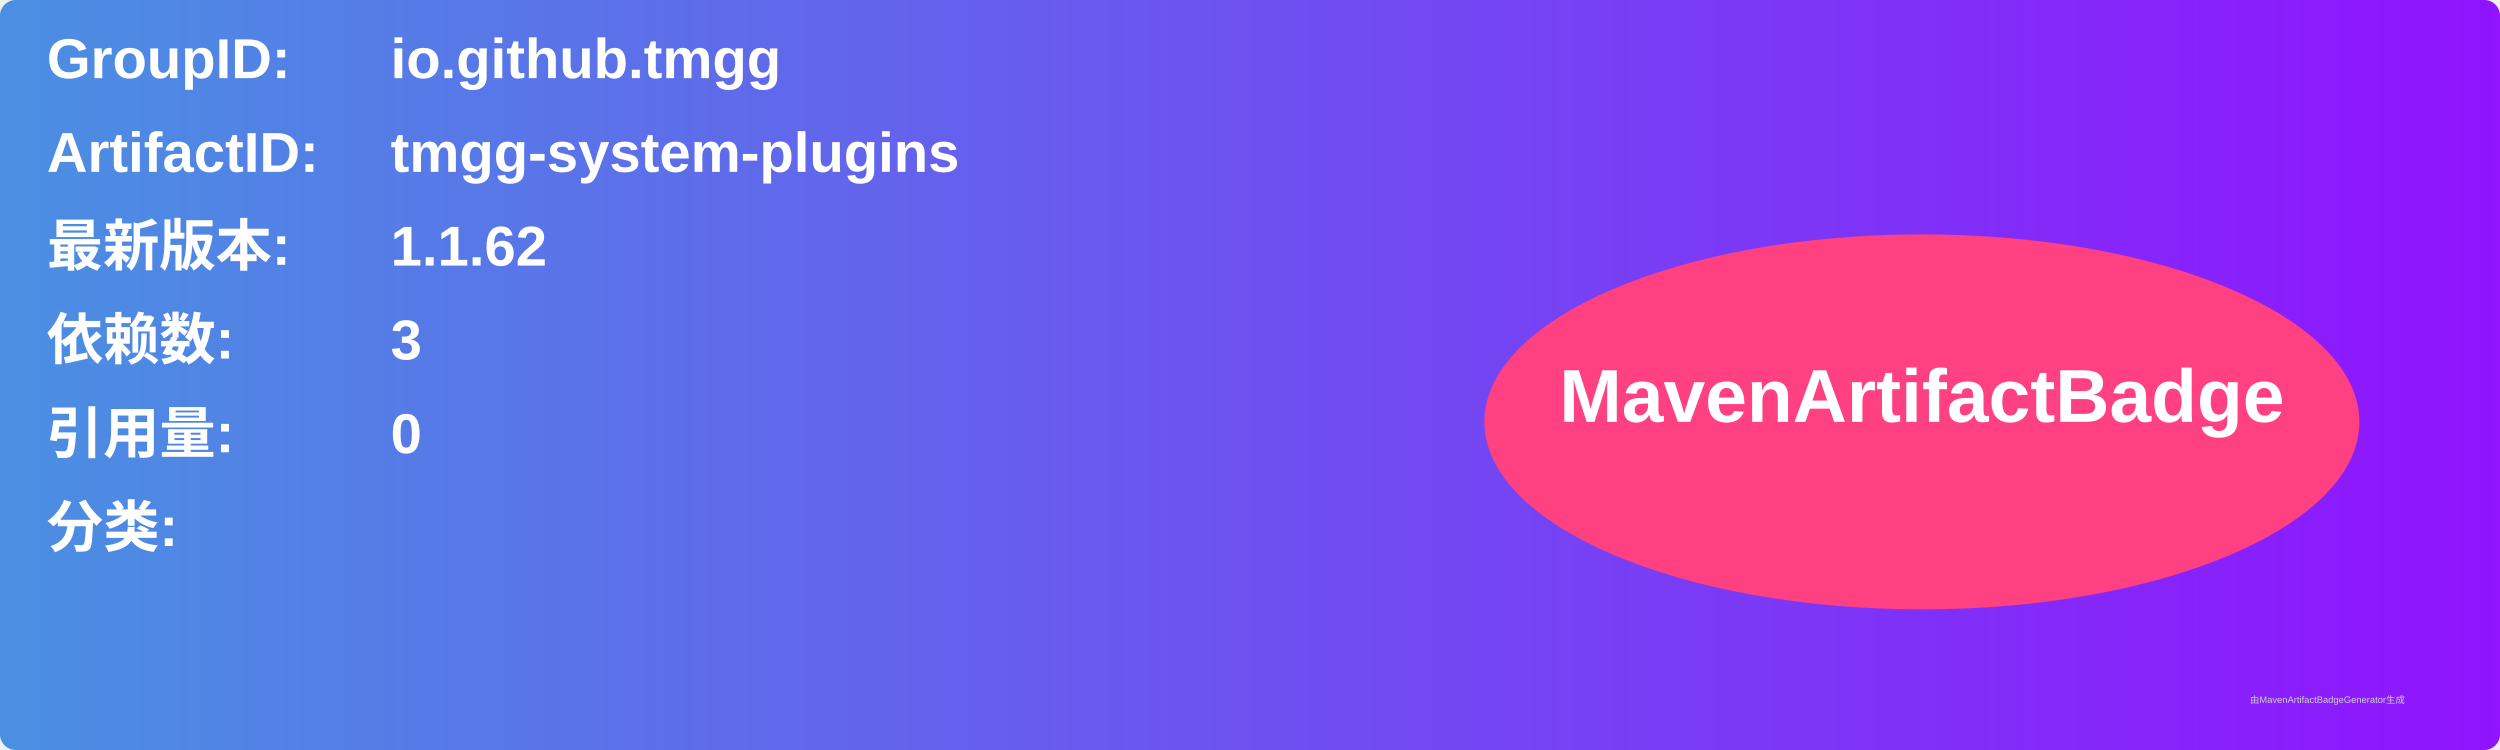
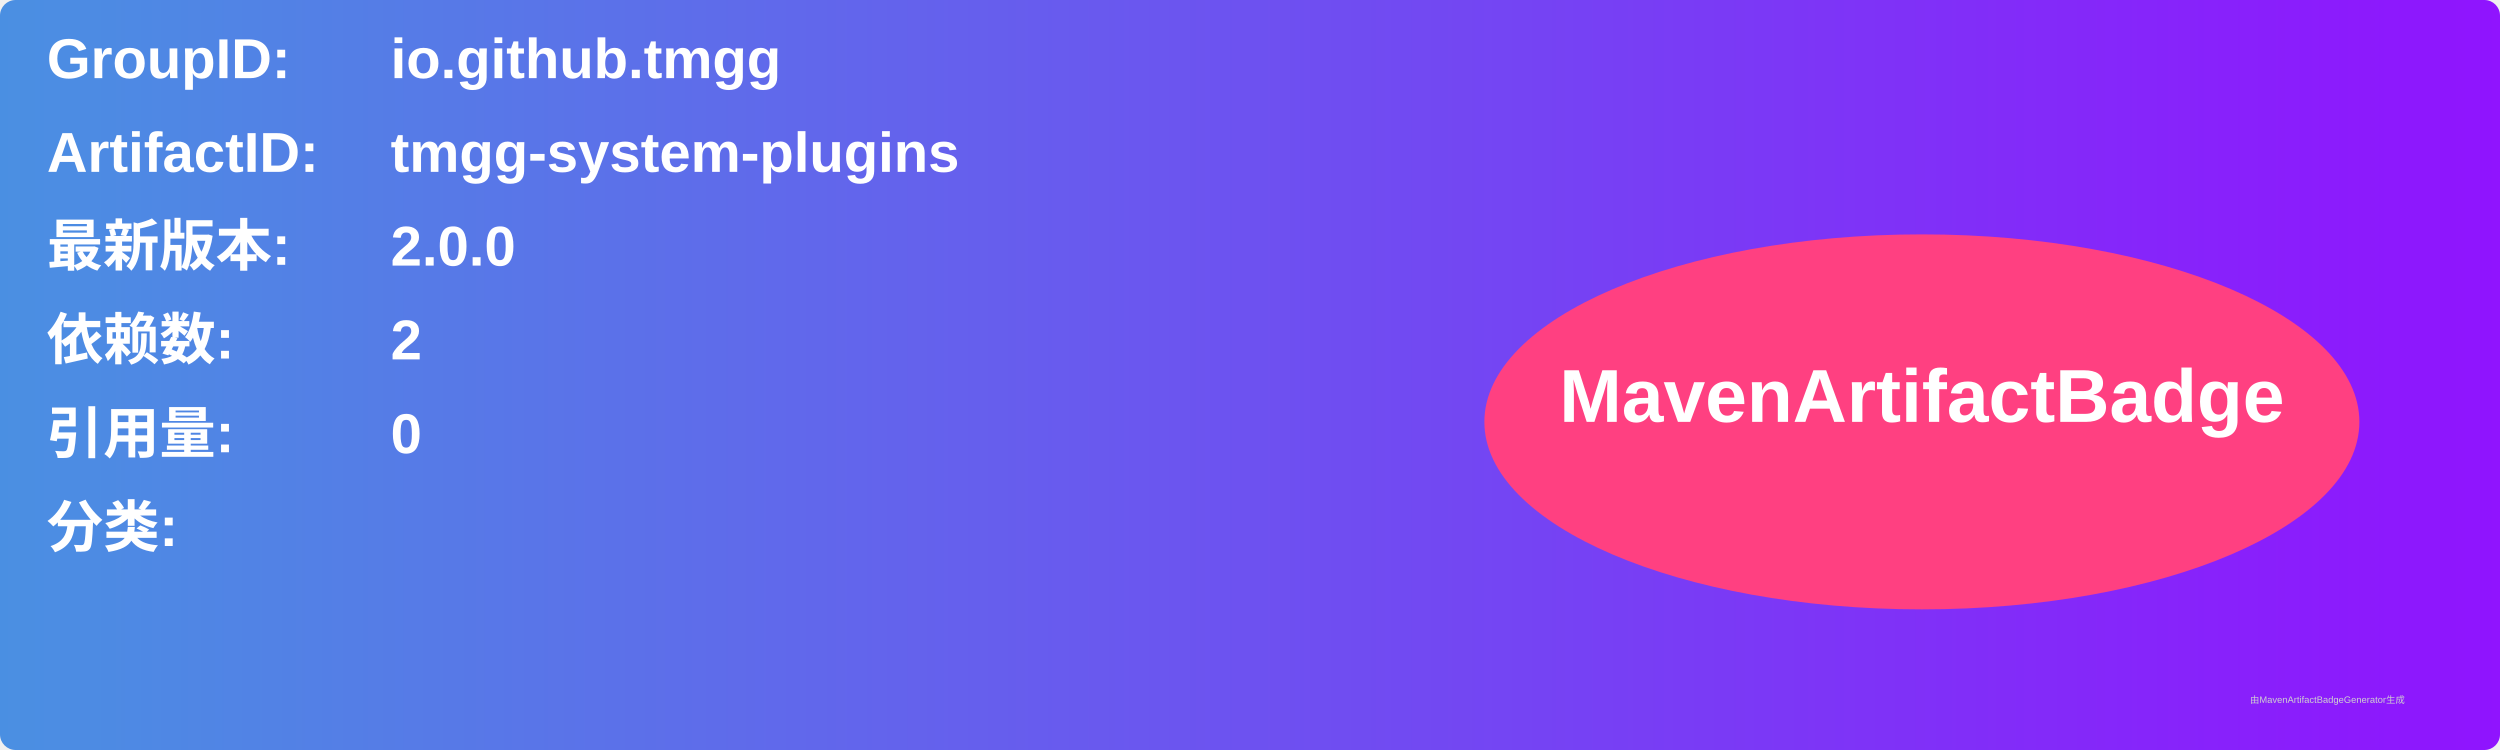
<svg xmlns="http://www.w3.org/2000/svg" width="800" height="240" viewBox="0 0 800 240">
  <linearGradient id="grad" x1="0%" y1="0%" x2="100%" y2="0%">
    <stop offset="0%" stop-color="#4a90e2" />
    <stop offset="100%" stop-color="#9013fe" />
  </linearGradient>
  <rect width="100%" height="100%" rx="5" ry="5" fill="url(#grad)" />
  <g transform="translate(15, 15)">
    <text x="0" y="10" font-family="Arial" font-size="18" fill="white" font-weight="bold" width="260">GroupID:</text>
    <text x="110" y="10" font-family="Arial" font-size="18" fill="white" font-weight="bold" width="460">io.github.tmgg</text>
    <text x="0" y="40" font-family="Arial" font-size="18" fill="white" font-weight="bold" width="260">ArtifactID:</text>
    <text x="110" y="40" font-family="Arial" font-size="18" fill="white" font-weight="bold" width="460">tmgg-system-plugins</text>
    <text x="0" y="70" font-family="Arial" font-size="18" fill="white" font-weight="bold">最新版本:</text>
    <text x="110" y="70" font-family="Arial" font-size="18" fill="white" font-weight="bold">
-       <tspan font-weight="bold">1.1.62</tspan>
+       <tspan font-weight="bold">2.0.0</tspan>
    </text>
    <text x="0" y="100" font-family="Arial" font-size="18" fill="white" font-weight="bold">依赖数: </text>
    <text x="110" y="100" font-family="Arial" font-size="18" fill="white">
-       <tspan font-weight="bold">3</tspan>
+       <tspan font-weight="bold">2</tspan>
    </text>
    <text x="0" y="130" font-family="Arial" font-size="18" fill="white" font-weight="bold">引用量: </text>
    <text x="110" y="130" font-family="Arial" font-size="18" fill="white">
      <tspan font-weight="bold">0</tspan>
    </text>
    <text x="0" y="160" font-family="Arial" font-size="18" fill="white" font-weight="bold">分类:</text>
    <text x="10" y="190" font-family="Arial" font-size="10" fill="white">
      <tspan font-weight="bold" />
    </text>
    <ellipse cx="600" cy="120" rx="140" ry="60" fill="#ff4081" />
    <text x="600" y="120" text-anchor="middle" font-family="Arial" font-size="24" fill="white" font-weight="bold">MavenArtifactBadge</text>
  </g>
  <text x="720" y="225" font-family="Arial" font-size="3" fill="#d0d0d0">由MavenArtifactBadgeGenerator生成</text>
</svg>
